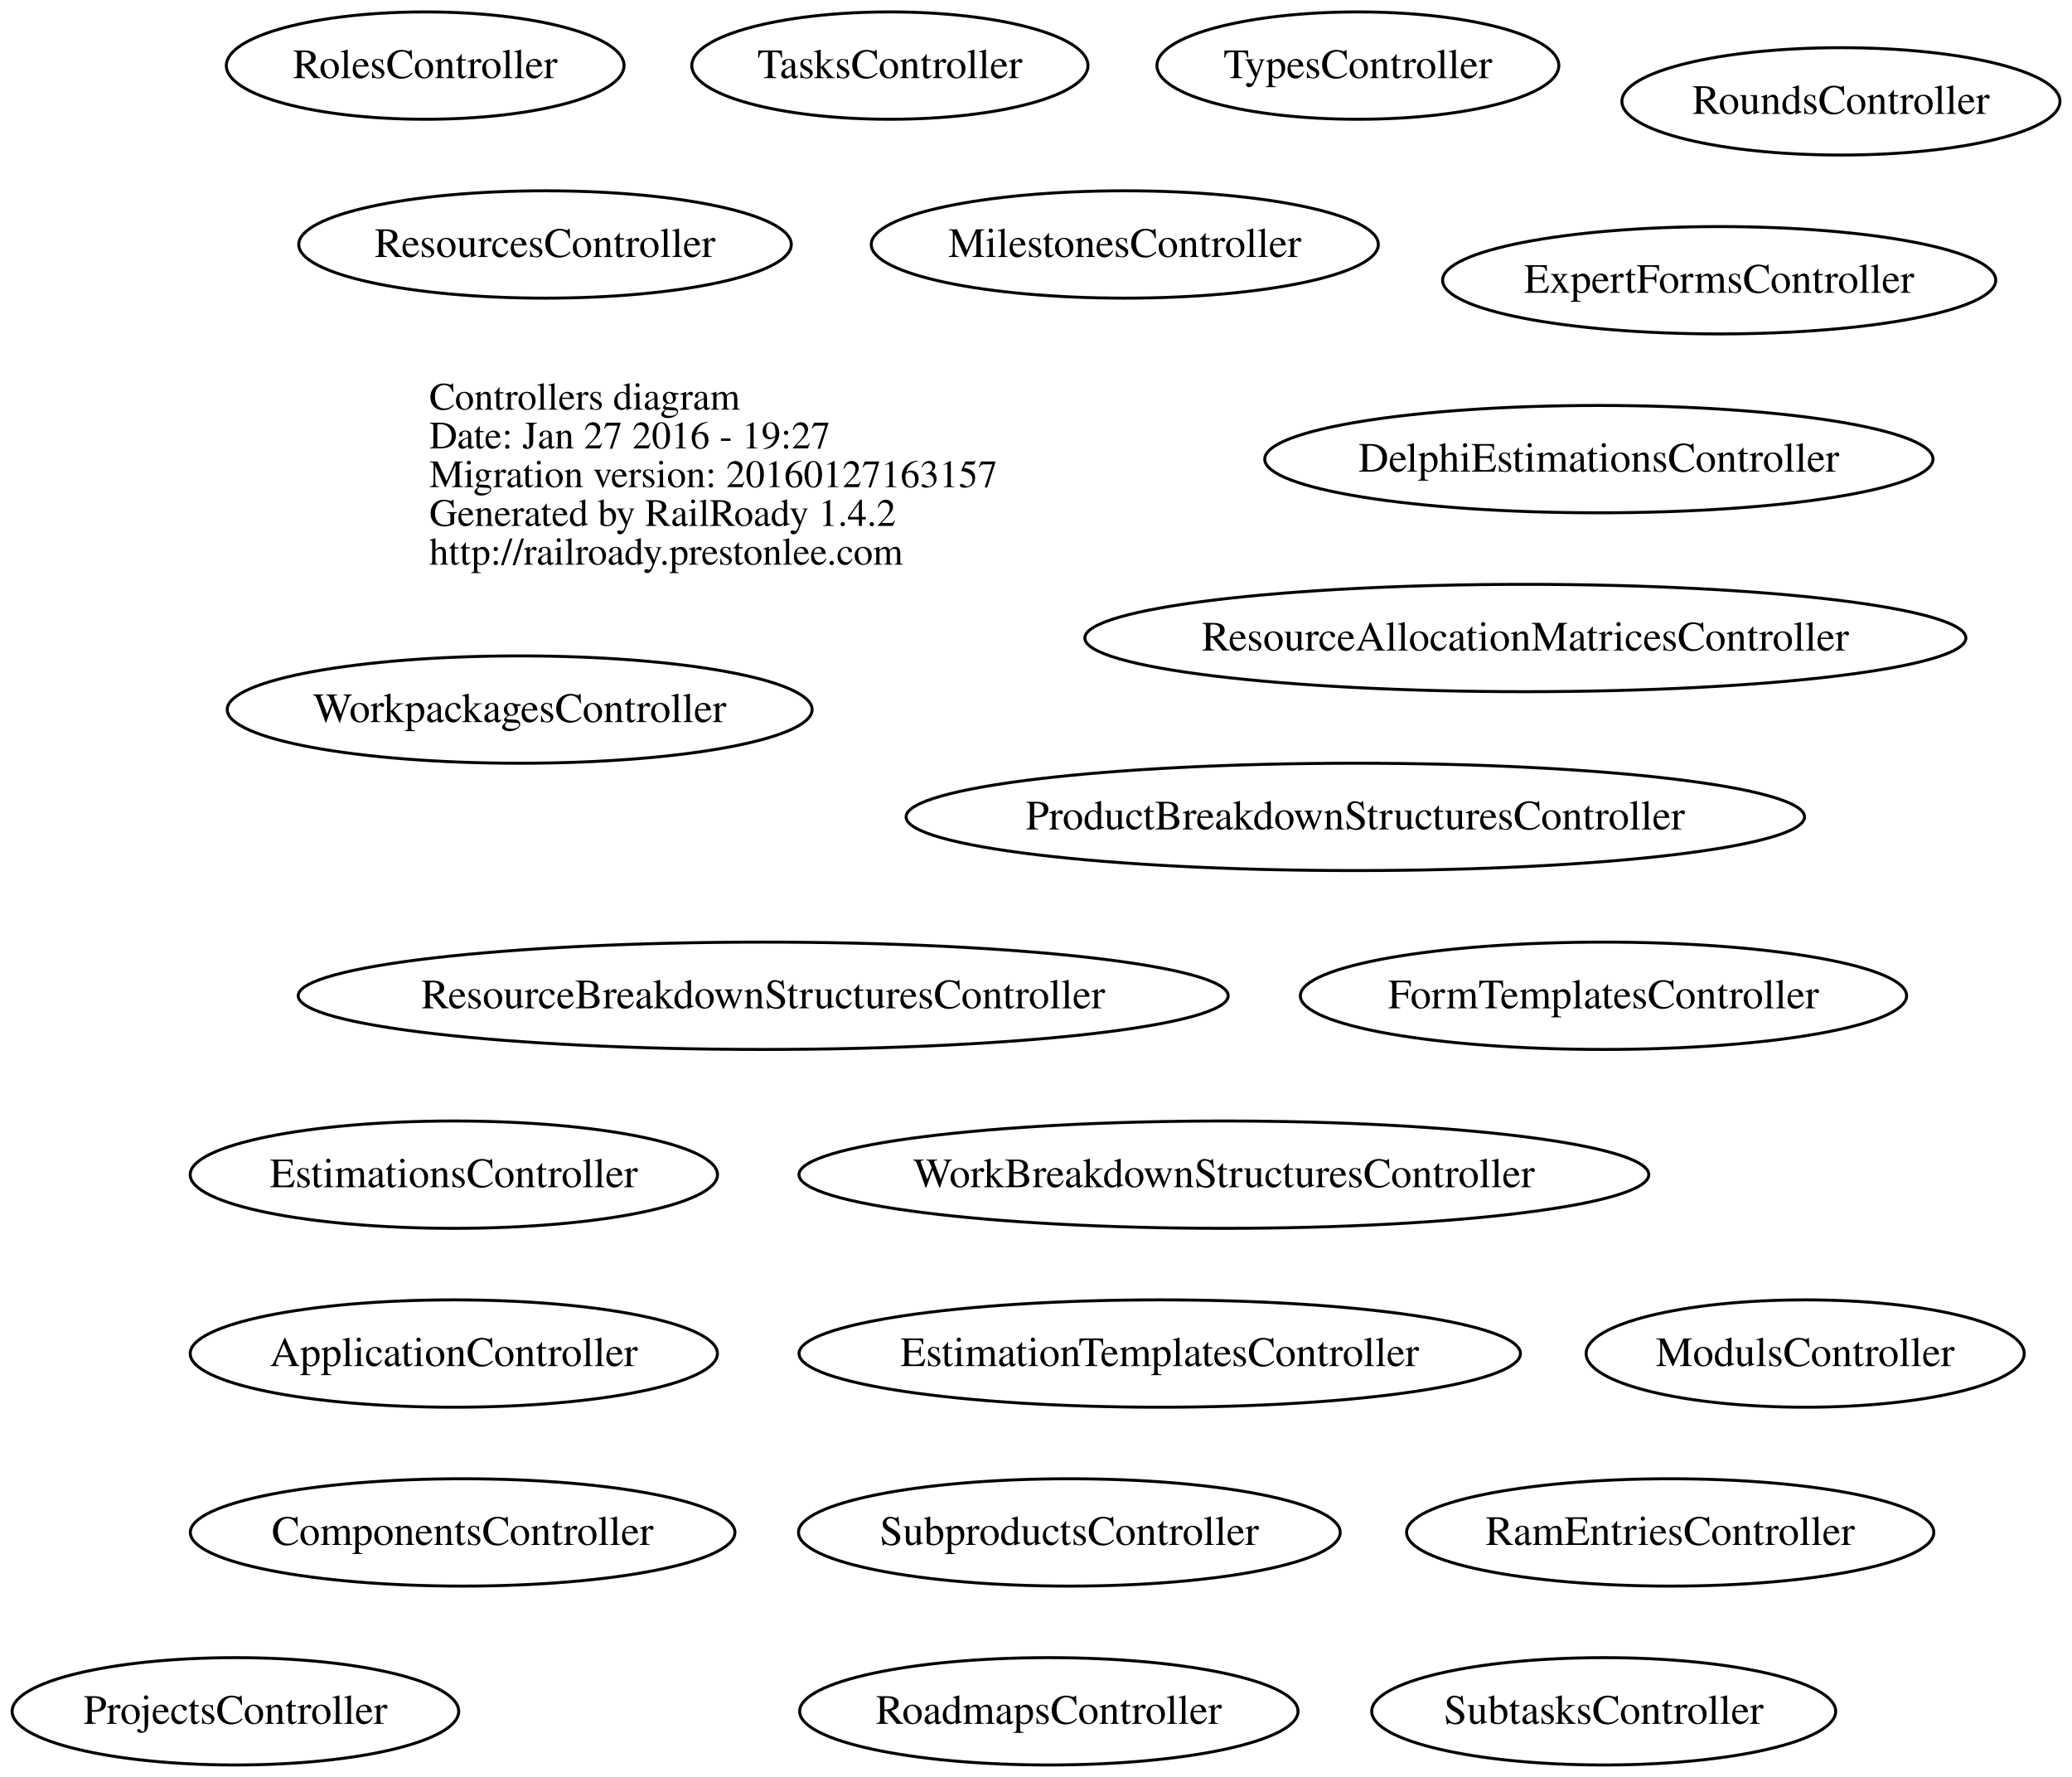
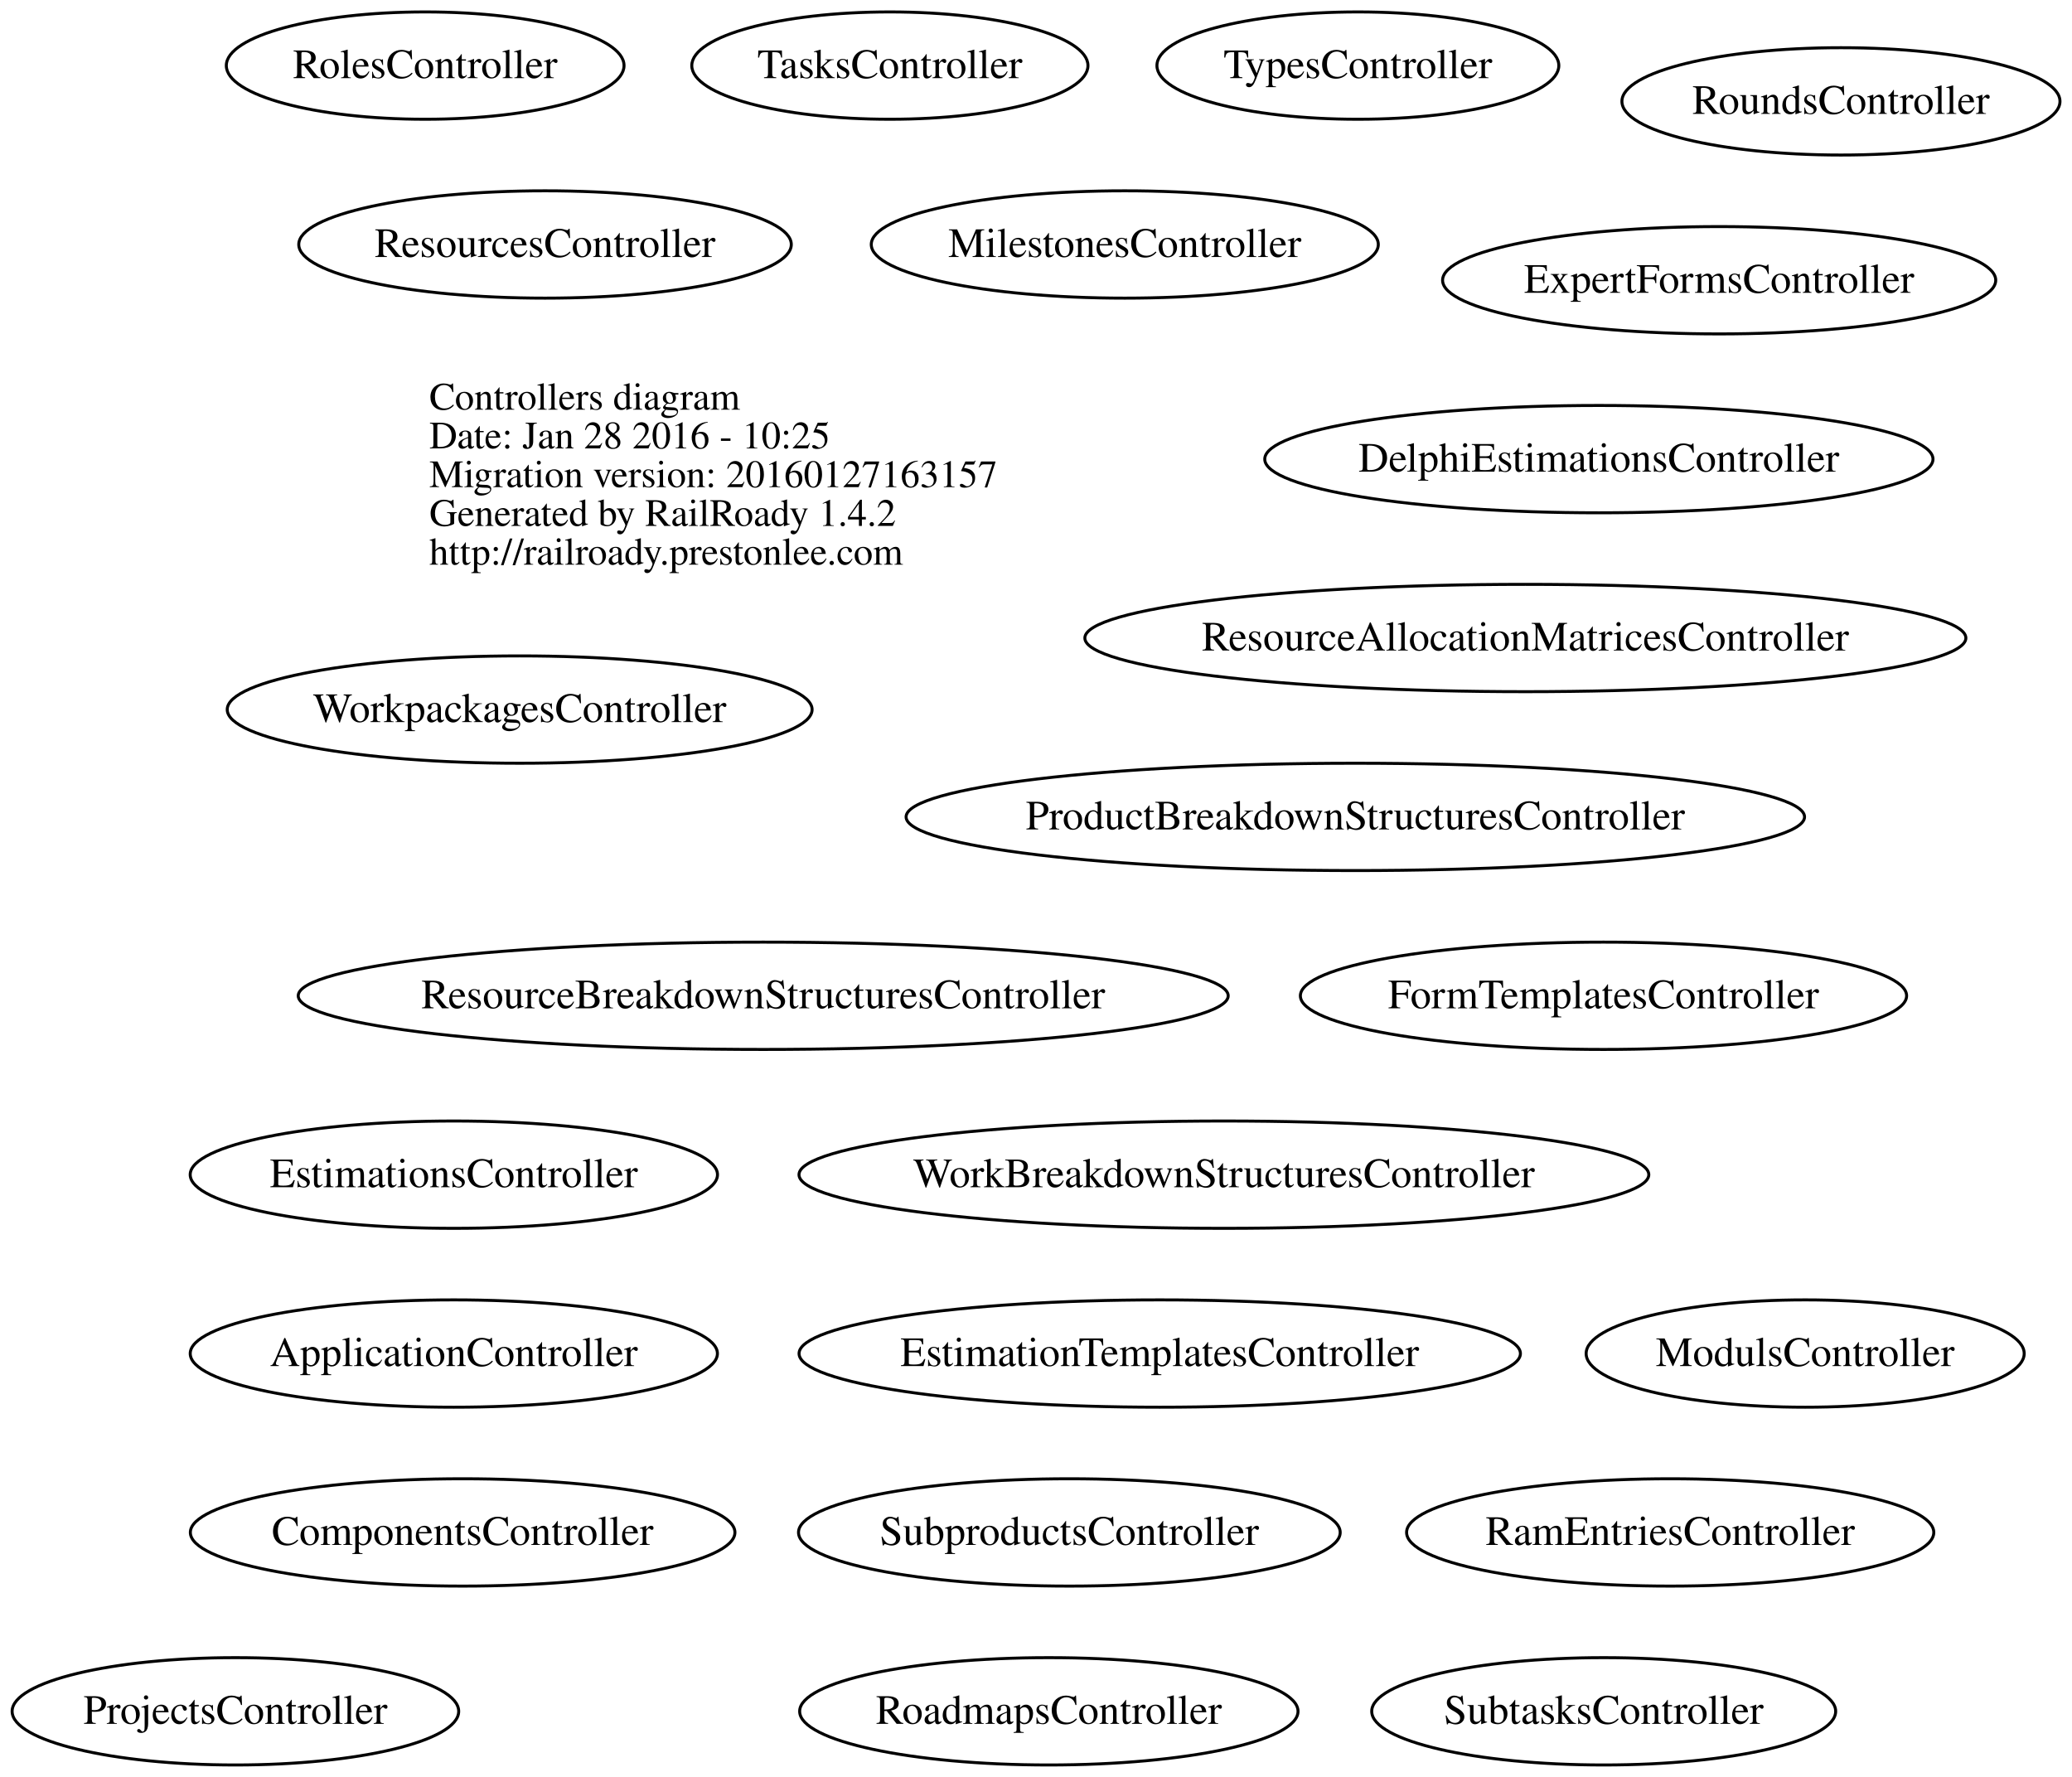
<svg xmlns="http://www.w3.org/2000/svg" width="695pt" height="596pt" viewBox="0.00 0.00 694.97 596.00">
  <g id="graph0" class="graph" transform="scale(1 1) rotate(0) translate(4 592)">
    <polygon fill="none" stroke="none" points="-4,4 -4,-592 690.967,-592 690.967,4 -4,4" />
    <g id="node1" class="node">
      <text text-anchor="start" x="140" y="-454.6" font-family="Times,serif" font-size="13.00">Controllers diagram</text>
-       <text text-anchor="start" x="140" y="-441.6" font-family="Times,serif" font-size="13.00">Date: Jan 27 2016 - 19:27</text>
+       <text text-anchor="start" x="140" y="-441.6" font-family="Times,serif" font-size="13.00">Date: Jan 28 2016 - 10:25</text>
      <text text-anchor="start" x="140" y="-428.6" font-family="Times,serif" font-size="13.00">Migration version: 20160127163157</text>
      <text text-anchor="start" x="140" y="-415.6" font-family="Times,serif" font-size="13.00">Generated by RailRoady 1.4.2</text>
      <text text-anchor="start" x="140" y="-402.6" font-family="Times,serif" font-size="13.00">http://railroady.prestonlee.com</text>
    </g>
    <g id="node2" class="node">
      <ellipse fill="none" stroke="black" cx="148.208" cy="-138" rx="88.417" ry="18" />
      <text text-anchor="middle" x="148.208" y="-133.8" font-family="Times,serif" font-size="14.00">ApplicationController</text>
    </g>
    <g id="node3" class="node">
      <ellipse fill="none" stroke="black" cx="151.166" cy="-78" rx="91.333" ry="18" />
      <text text-anchor="middle" x="151.166" y="-73.8" font-family="Times,serif" font-size="14.00">ComponentsController</text>
    </g>
    <g id="node4" class="node">
      <ellipse fill="none" stroke="black" cx="532.286" cy="-438" rx="112.072" ry="18" />
      <text text-anchor="middle" x="532.286" y="-433.8" font-family="Times,serif" font-size="14.00">DelphiEstimationsController</text>
    </g>
    <g id="node5" class="node">
      <ellipse fill="none" stroke="black" cx="384.991" cy="-138" rx="120.983" ry="18" />
      <text text-anchor="middle" x="384.991" y="-133.8" font-family="Times,serif" font-size="14.00">EstimationTemplatesController</text>
    </g>
    <g id="node6" class="node">
      <ellipse fill="none" stroke="black" cx="148.217" cy="-198" rx="88.434" ry="18" />
      <text text-anchor="middle" x="148.217" y="-193.8" font-family="Times,serif" font-size="14.00">EstimationsController</text>
    </g>
    <g id="node7" class="node">
      <ellipse fill="none" stroke="black" cx="572.634" cy="-498" rx="92.769" ry="18" />
      <text text-anchor="middle" x="572.634" y="-493.8" font-family="Times,serif" font-size="14.00">ExpertFormsController</text>
    </g>
    <g id="node8" class="node">
      <ellipse fill="none" stroke="black" cx="533.836" cy="-258" rx="101.673" ry="18" />
      <text text-anchor="middle" x="533.836" y="-253.8" font-family="Times,serif" font-size="14.00">FormTemplatesController</text>
    </g>
    <g id="node9" class="node">
      <ellipse fill="none" stroke="black" cx="373.268" cy="-510" rx="85.036" ry="18" />
      <text text-anchor="middle" x="373.268" y="-505.8" font-family="Times,serif" font-size="14.00">MilestonesController</text>
    </g>
    <g id="node10" class="node">
      <ellipse fill="none" stroke="black" cx="601.484" cy="-138" rx="73.467" ry="18" />
      <text text-anchor="middle" x="601.484" y="-133.8" font-family="Times,serif" font-size="14.00">ModulsController</text>
    </g>
    <g id="node11" class="node">
      <ellipse fill="none" stroke="black" cx="450.592" cy="-318" rx="150.684" ry="18" />
      <text text-anchor="middle" x="450.592" y="-313.8" font-family="Times,serif" font-size="14.00">ProductBreakdownStructuresController</text>
    </g>
    <g id="node12" class="node">
      <ellipse fill="none" stroke="black" cx="74.947" cy="-18" rx="74.895" ry="18" />
      <text text-anchor="middle" x="74.947" y="-13.8" font-family="Times,serif" font-size="14.00">ProjectsController</text>
    </g>
    <g id="node13" class="node">
      <ellipse fill="none" stroke="black" cx="556.208" cy="-78" rx="88.417" ry="18" />
      <text text-anchor="middle" x="556.208" y="-73.8" font-family="Times,serif" font-size="14.00">RamEntriesController</text>
    </g>
    <g id="node14" class="node">
      <ellipse fill="none" stroke="black" cx="507.63" cy="-378" rx="147.759" ry="18" />
      <text text-anchor="middle" x="507.63" y="-373.8" font-family="Times,serif" font-size="14.00">ResourceAllocationMatricesController</text>
    </g>
    <g id="node15" class="node">
      <ellipse fill="none" stroke="black" cx="251.985" cy="-258" rx="155.97" ry="18" />
      <text text-anchor="middle" x="251.985" y="-253.8" font-family="Times,serif" font-size="14.00">ResourceBreakdownStructuresController</text>
    </g>
    <g id="node16" class="node">
      <ellipse fill="none" stroke="black" cx="178.802" cy="-510" rx="82.605" ry="18" />
      <text text-anchor="middle" x="178.802" y="-505.8" font-family="Times,serif" font-size="14.00">ResourcesController</text>
    </g>
    <g id="node17" class="node">
      <ellipse fill="none" stroke="black" cx="347.791" cy="-18" rx="83.582" ry="18" />
      <text text-anchor="middle" x="347.791" y="-13.8" font-family="Times,serif" font-size="14.00">RoadmapsController</text>
    </g>
    <g id="node18" class="node">
      <ellipse fill="none" stroke="black" cx="138.601" cy="-570" rx="66.701" ry="18" />
      <text text-anchor="middle" x="138.601" y="-565.8" font-family="Times,serif" font-size="14.00">RolesController</text>
    </g>
    <g id="node19" class="node">
      <ellipse fill="none" stroke="black" cx="613.484" cy="-558" rx="73.467" ry="18" />
      <text text-anchor="middle" x="613.484" y="-553.8" font-family="Times,serif" font-size="14.00">RoundsController</text>
    </g>
    <g id="node20" class="node">
      <ellipse fill="none" stroke="black" cx="354.674" cy="-78" rx="90.848" ry="18" />
      <text text-anchor="middle" x="354.674" y="-73.8" font-family="Times,serif" font-size="14.00">SubproductsController</text>
    </g>
    <g id="node21" class="node">
      <ellipse fill="none" stroke="black" cx="533.905" cy="-18" rx="77.811" ry="18" />
      <text text-anchor="middle" x="533.905" y="-13.8" font-family="Times,serif" font-size="14.00">SubtasksController</text>
    </g>
    <g id="node22" class="node">
      <ellipse fill="none" stroke="black" cx="294.471" cy="-570" rx="66.442" ry="18" />
      <text text-anchor="middle" x="294.471" y="-565.8" font-family="Times,serif" font-size="14.00">TasksController</text>
    </g>
    <g id="node23" class="node">
      <ellipse fill="none" stroke="black" cx="451.451" cy="-570" rx="67.402" ry="18" />
      <text text-anchor="middle" x="451.451" y="-565.8" font-family="Times,serif" font-size="14.00">TypesController</text>
    </g>
    <g id="node24" class="node">
      <ellipse fill="none" stroke="black" cx="406.513" cy="-198" rx="142.525" ry="18" />
      <text text-anchor="middle" x="406.513" y="-193.8" font-family="Times,serif" font-size="14.00">WorkBreakdownStructuresController</text>
    </g>
    <g id="node25" class="node">
      <ellipse fill="none" stroke="black" cx="170.295" cy="-354" rx="98.091" ry="18" />
      <text text-anchor="middle" x="170.295" y="-349.8" font-family="Times,serif" font-size="14.00">WorkpackagesController</text>
    </g>
  </g>
</svg>
